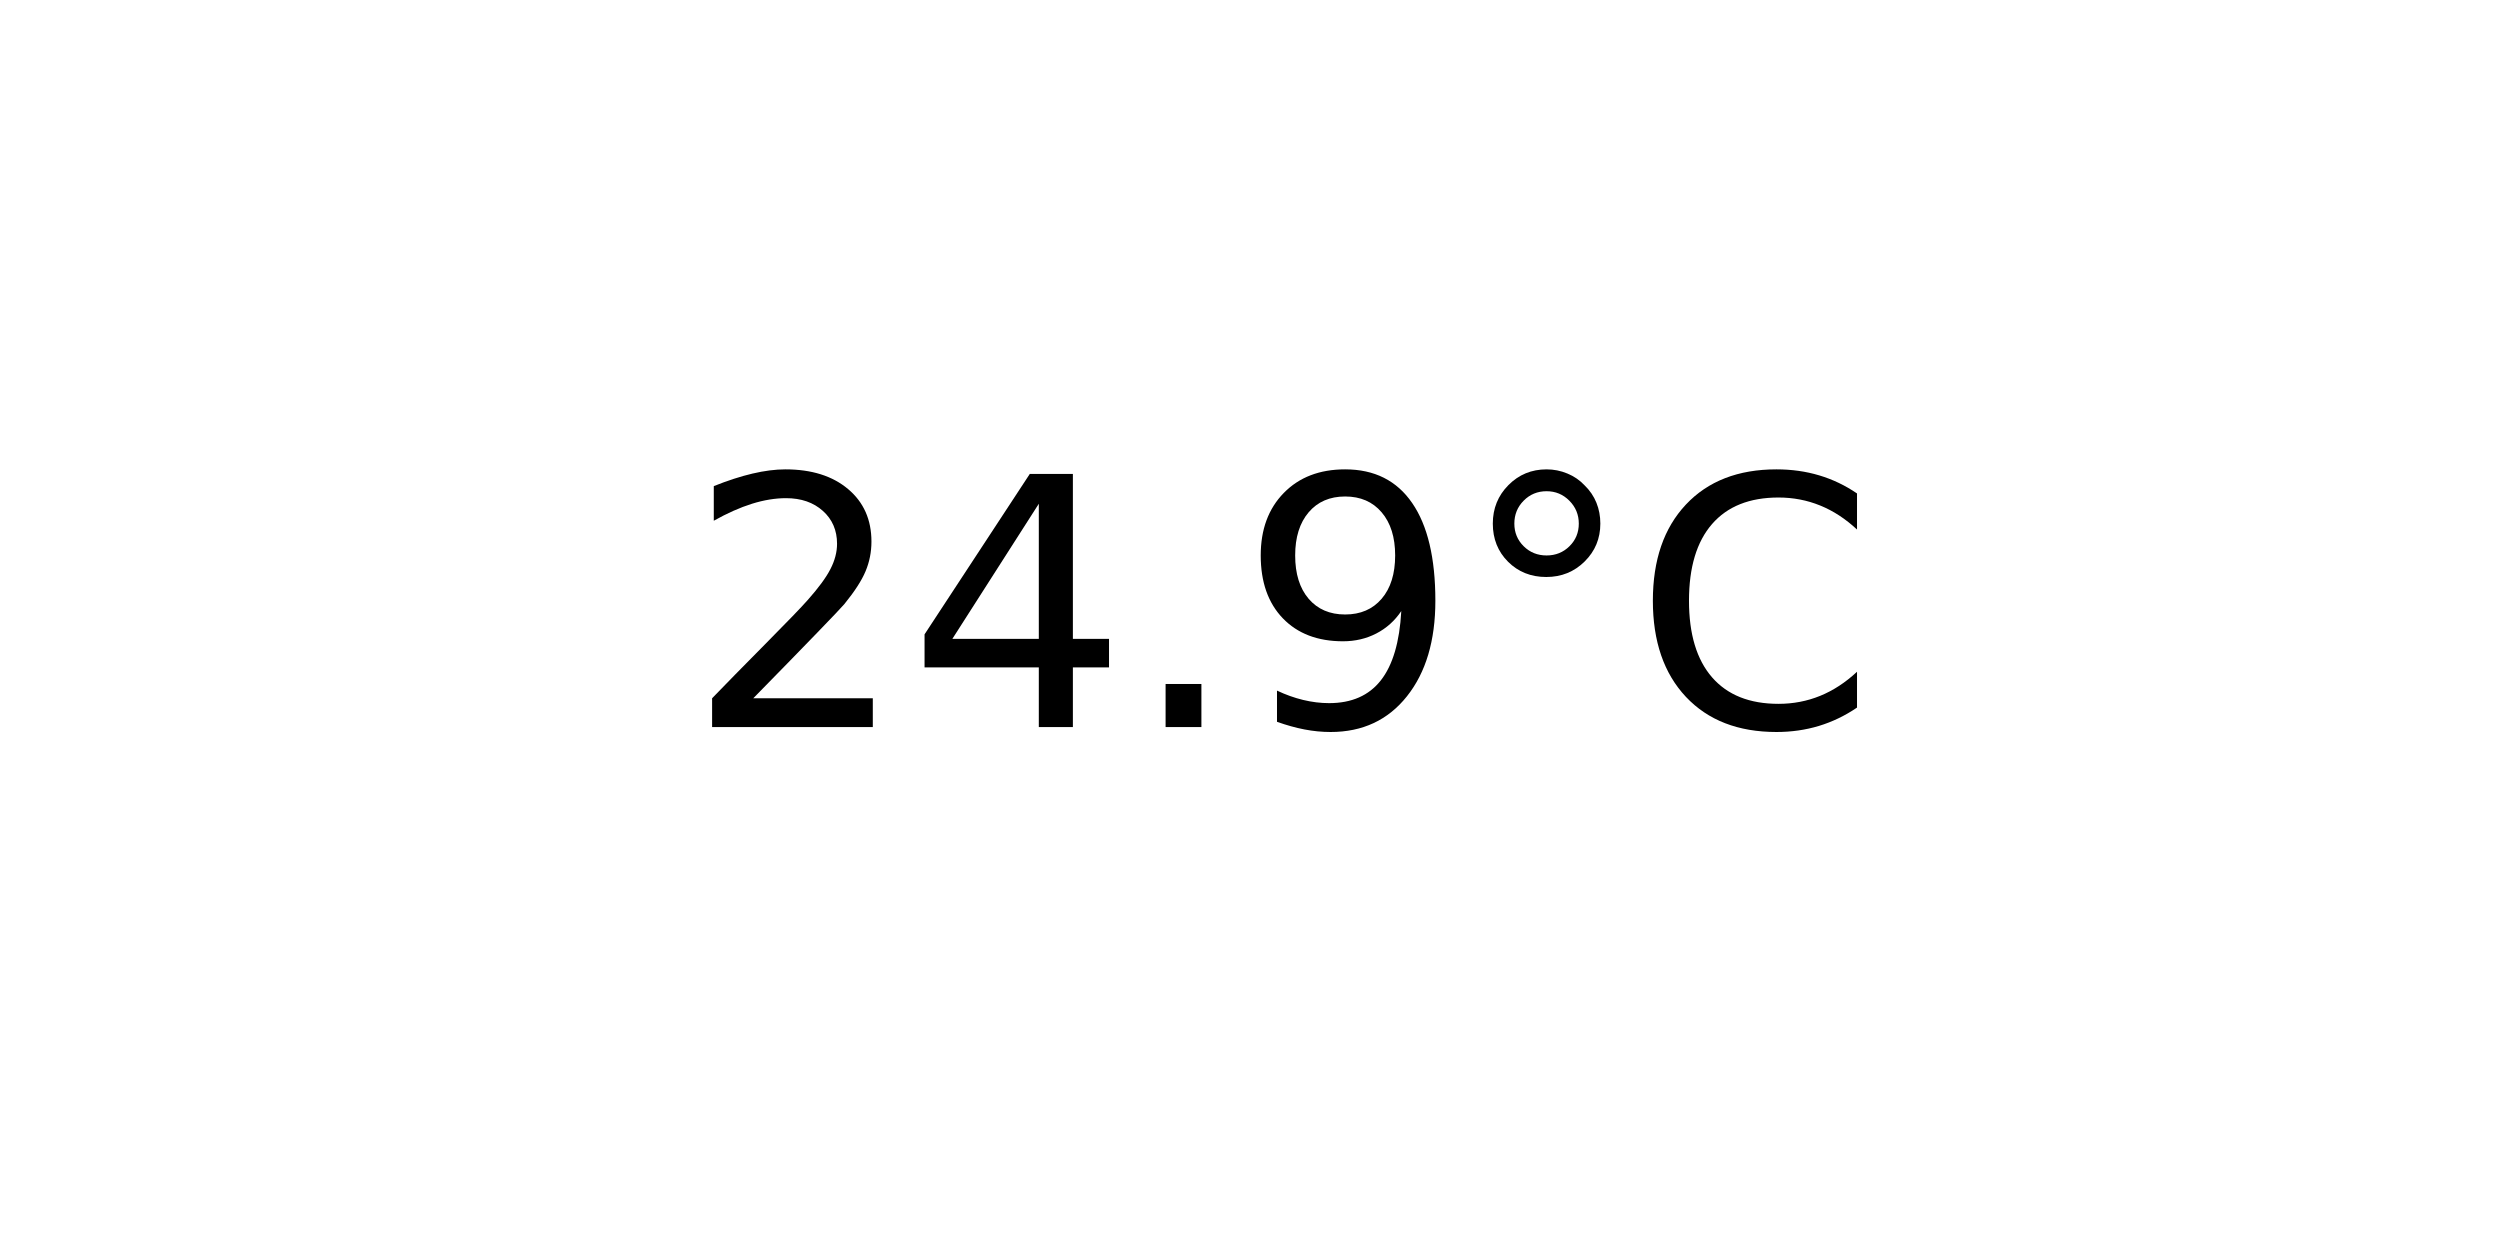
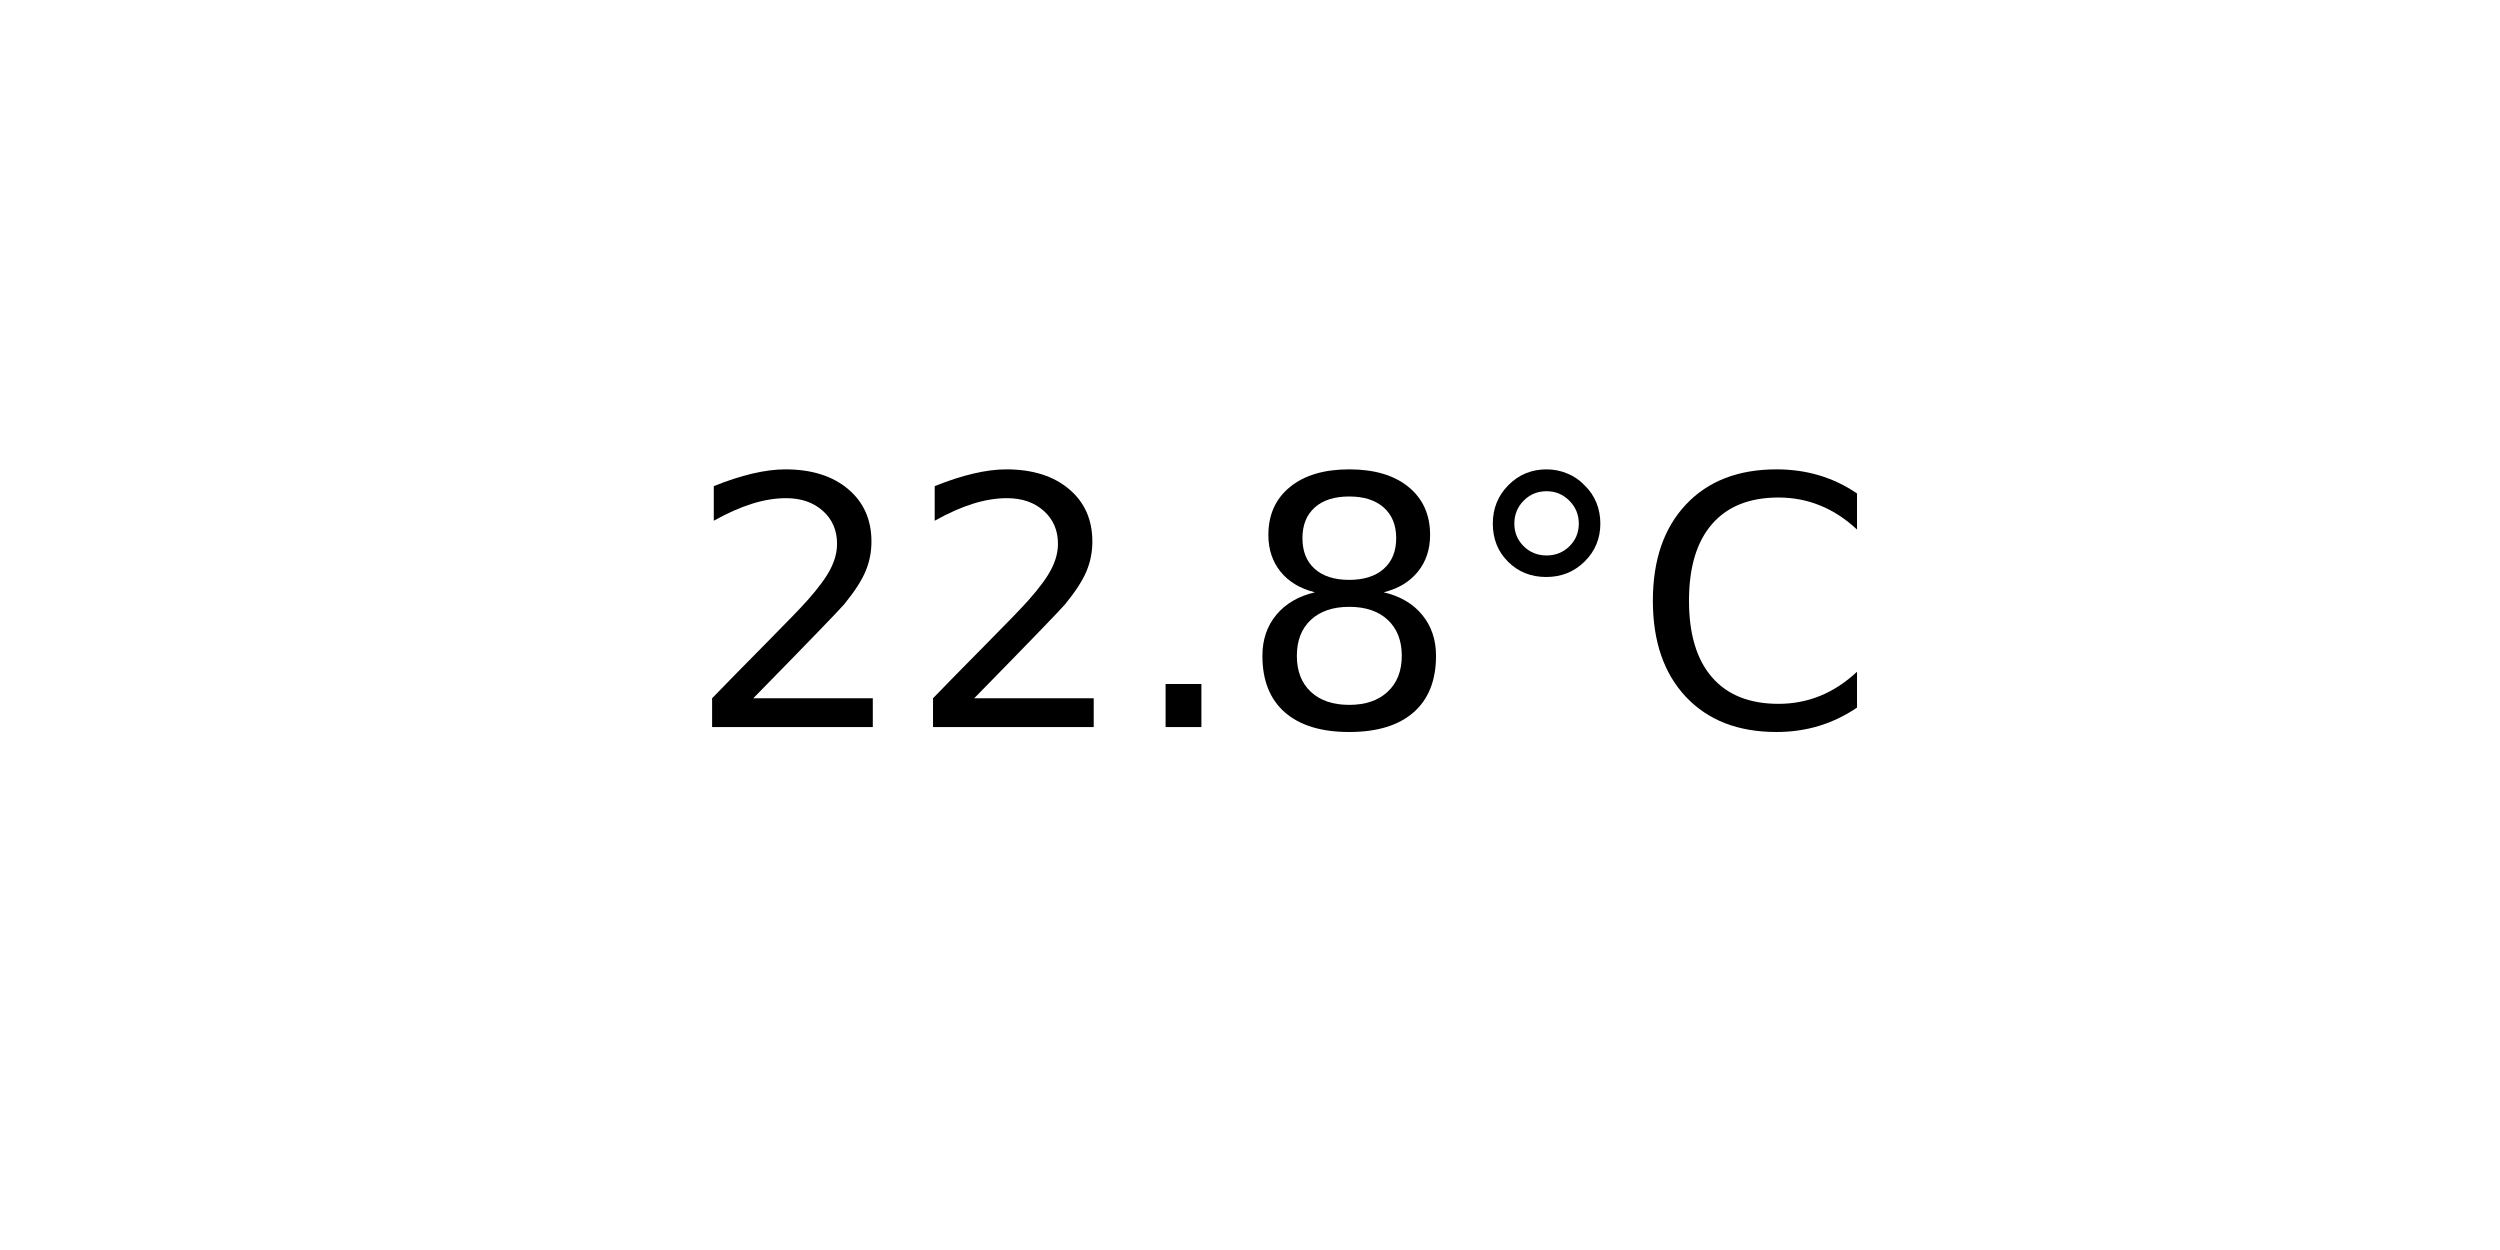
<svg xmlns="http://www.w3.org/2000/svg" xmlns:xlink="http://www.w3.org/1999/xlink" width="72pt" height="36pt" viewBox="0 0 72 36" version="1.1">
  <defs>
    <style type="text/css">*{stroke-linejoin: round; stroke-linecap: butt}</style>
  </defs>
  <g id="figure_1">
    <g id="axes_1">
      <g id="text_1">
        <g transform="translate(19.77578 20.93937) scale(0.1 -0.1)">
          <defs>
            <path id="DejaVuSans-32" d="M 1228 531  L 3431 531  L 3431 0  L 469 0  L 469 531  Q 828 903 1448 1529  Q 2069 2156 2228 2338  Q 2531 2678 2651 2914  Q 2772 3150 2772 3378  Q 2772 3750 2511 3984  Q 2250 4219 1831 4219  Q 1534 4219 1204 4116  Q 875 4013 500 3803  L 500 4441  Q 881 4594 1212 4672  Q 1544 4750 1819 4750  Q 2544 4750 2975 4387  Q 3406 4025 3406 3419  Q 3406 3131 3298 2873  Q 3191 2616 2906 2266  Q 2828 2175 2409 1742  Q 1991 1309 1228 531  z " transform="scale(0.015625)" />
-             <path id="DejaVuSans-34" d="M 2419 4116  L 825 1625  L 2419 1625  L 2419 4116  z M 2253 4666  L 3047 4666  L 3047 1625  L 3713 1625  L 3713 1100  L 3047 1100  L 3047 0  L 2419 0  L 2419 1100  L 313 1100  L 313 1709  L 2253 4666  z " transform="scale(0.015625)" />
            <path id="DejaVuSans-2e" d="M 684 794  L 1344 794  L 1344 0  L 684 0  L 684 794  z " transform="scale(0.015625)" />
-             <path id="DejaVuSans-39" d="M 703 97  L 703 672  Q 941 559 1184 500  Q 1428 441 1663 441  Q 2288 441 2617 861  Q 2947 1281 2994 2138  Q 2813 1869 2534 1725  Q 2256 1581 1919 1581  Q 1219 1581 811 2004  Q 403 2428 403 3163  Q 403 3881 828 4315  Q 1253 4750 1959 4750  Q 2769 4750 3195 4129  Q 3622 3509 3622 2328  Q 3622 1225 3098 567  Q 2575 -91 1691 -91  Q 1453 -91 1209 -44  Q 966 3 703 97  z M 1959 2075  Q 2384 2075 2632 2365  Q 2881 2656 2881 3163  Q 2881 3666 2632 3958  Q 2384 4250 1959 4250  Q 1534 4250 1286 3958  Q 1038 3666 1038 3163  Q 1038 2656 1286 2365  Q 1534 2075 1959 2075  z " transform="scale(0.015625)" />
+             <path id="DejaVuSans-38" d="M 2034 2216  Q 1584 2216 1326 1975  Q 1069 1734 1069 1313  Q 1069 891 1326 650  Q 1584 409 2034 409  Q 2484 409 2743 651  Q 3003 894 3003 1313  Q 3003 1734 2745 1975  Q 2488 2216 2034 2216  z M 1403 2484  Q 997 2584 770 2862  Q 544 3141 544 3541  Q 544 4100 942 4425  Q 1341 4750 2034 4750  Q 2731 4750 3128 4425  Q 3525 4100 3525 3541  Q 3525 3141 3298 2862  Q 3072 2584 2669 2484  Q 3125 2378 3379 2068  Q 3634 1759 3634 1313  Q 3634 634 3220 271  Q 2806 -91 2034 -91  Q 1263 -91 848 271  Q 434 634 434 1313  Q 434 1759 690 2068  Q 947 2378 1403 2484  z M 1172 3481  Q 1172 3119 1398 2916  Q 1625 2713 2034 2713  Q 2441 2713 2670 2916  Q 2900 3119 2900 3481  Q 2900 3844 2670 4047  Q 2441 4250 2034 4250  Q 1625 4250 1398 4047  Q 1172 3844 1172 3481  z " transform="scale(0.015625)" />
            <path id="DejaVuSans-b0" d="M 1600 4347  Q 1350 4347 1178 4173  Q 1006 4000 1006 3750  Q 1006 3503 1178 3333  Q 1350 3163 1600 3163  Q 1850 3163 2022 3333  Q 2194 3503 2194 3750  Q 2194 3997 2020 4172  Q 1847 4347 1600 4347  z M 1600 4750  Q 1800 4750 1984 4673  Q 2169 4597 2303 4453  Q 2447 4313 2519 4134  Q 2591 3956 2591 3750  Q 2591 3338 2302 3052  Q 2013 2766 1594 2766  Q 1172 2766 890 3047  Q 609 3328 609 3750  Q 609 4169 896 4459  Q 1184 4750 1600 4750  z " transform="scale(0.015625)" />
            <path id="DejaVuSans-43" d="M 4122 4306  L 4122 3641  Q 3803 3938 3442 4084  Q 3081 4231 2675 4231  Q 1875 4231 1450 3742  Q 1025 3253 1025 2328  Q 1025 1406 1450 917  Q 1875 428 2675 428  Q 3081 428 3442 575  Q 3803 722 4122 1019  L 4122 359  Q 3791 134 3420 21  Q 3050 -91 2638 -91  Q 1578 -91 968 557  Q 359 1206 359 2328  Q 359 3453 968 4101  Q 1578 4750 2638 4750  Q 3056 4750 3426 4639  Q 3797 4528 4122 4306  z " transform="scale(0.015625)" />
          </defs>
          <use xlink:href="#DejaVuSans-32" />
-           <use xlink:href="#DejaVuSans-34" x="63.623" />
+           <use xlink:href="#DejaVuSans-32" x="63.623" />
          <use xlink:href="#DejaVuSans-2e" x="127.246" />
-           <use xlink:href="#DejaVuSans-39" x="159.033" />
+           <use xlink:href="#DejaVuSans-38" x="159.033" />
          <use xlink:href="#DejaVuSans-b0" x="222.656" />
          <use xlink:href="#DejaVuSans-43" x="272.656" />
        </g>
      </g>
    </g>
  </g>
</svg>
